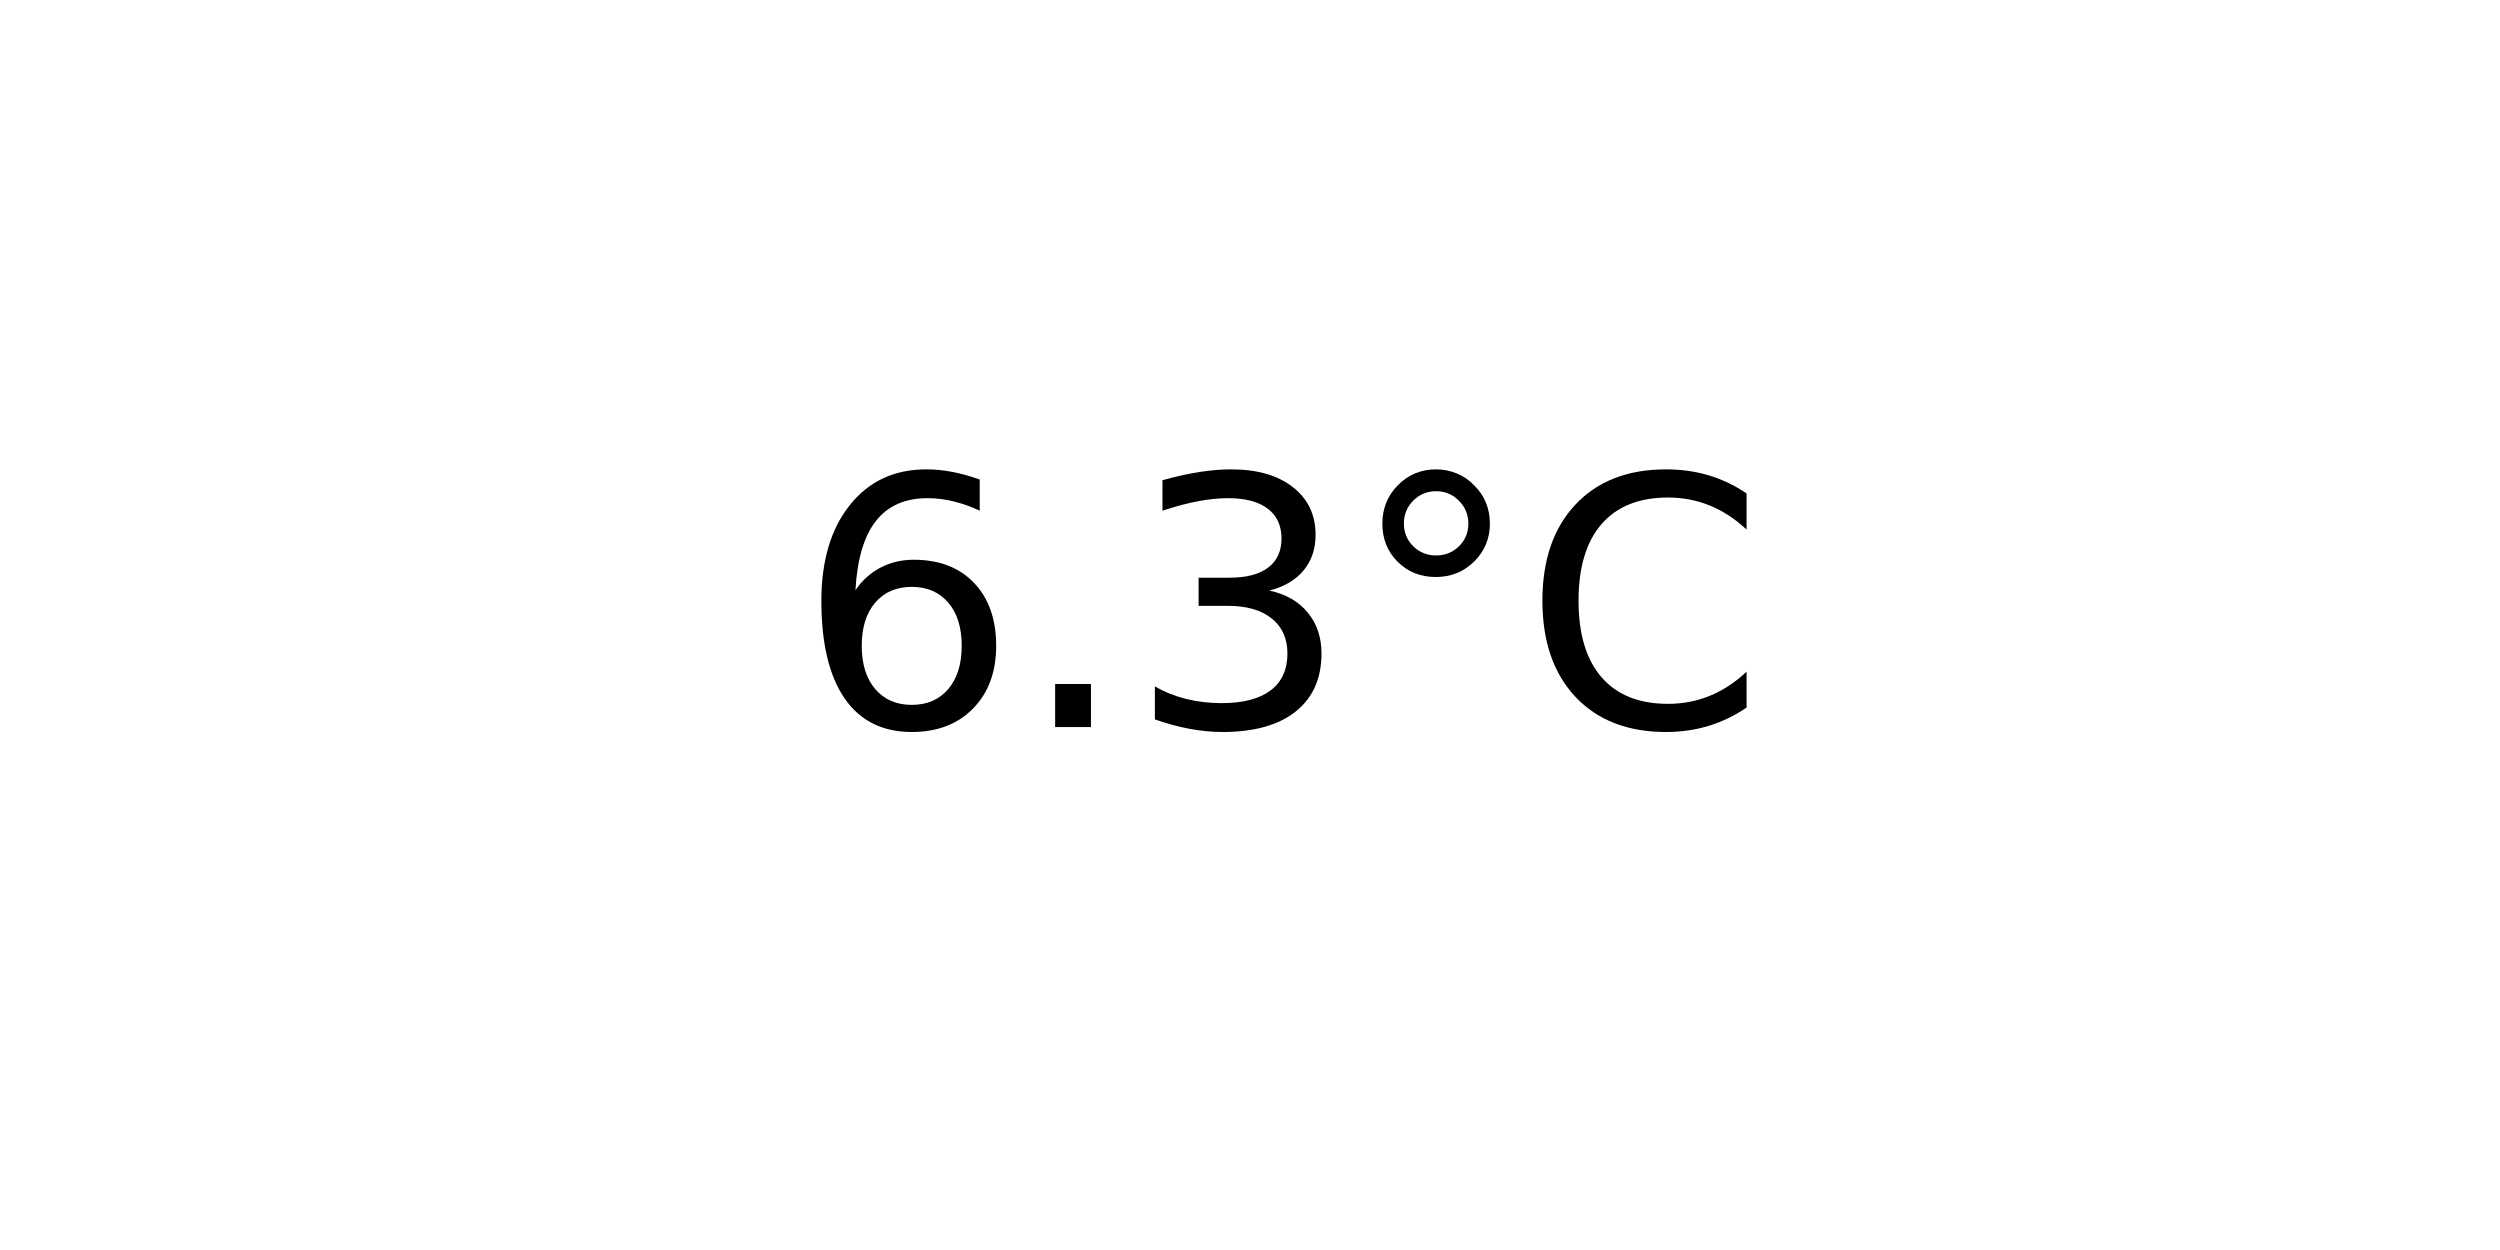
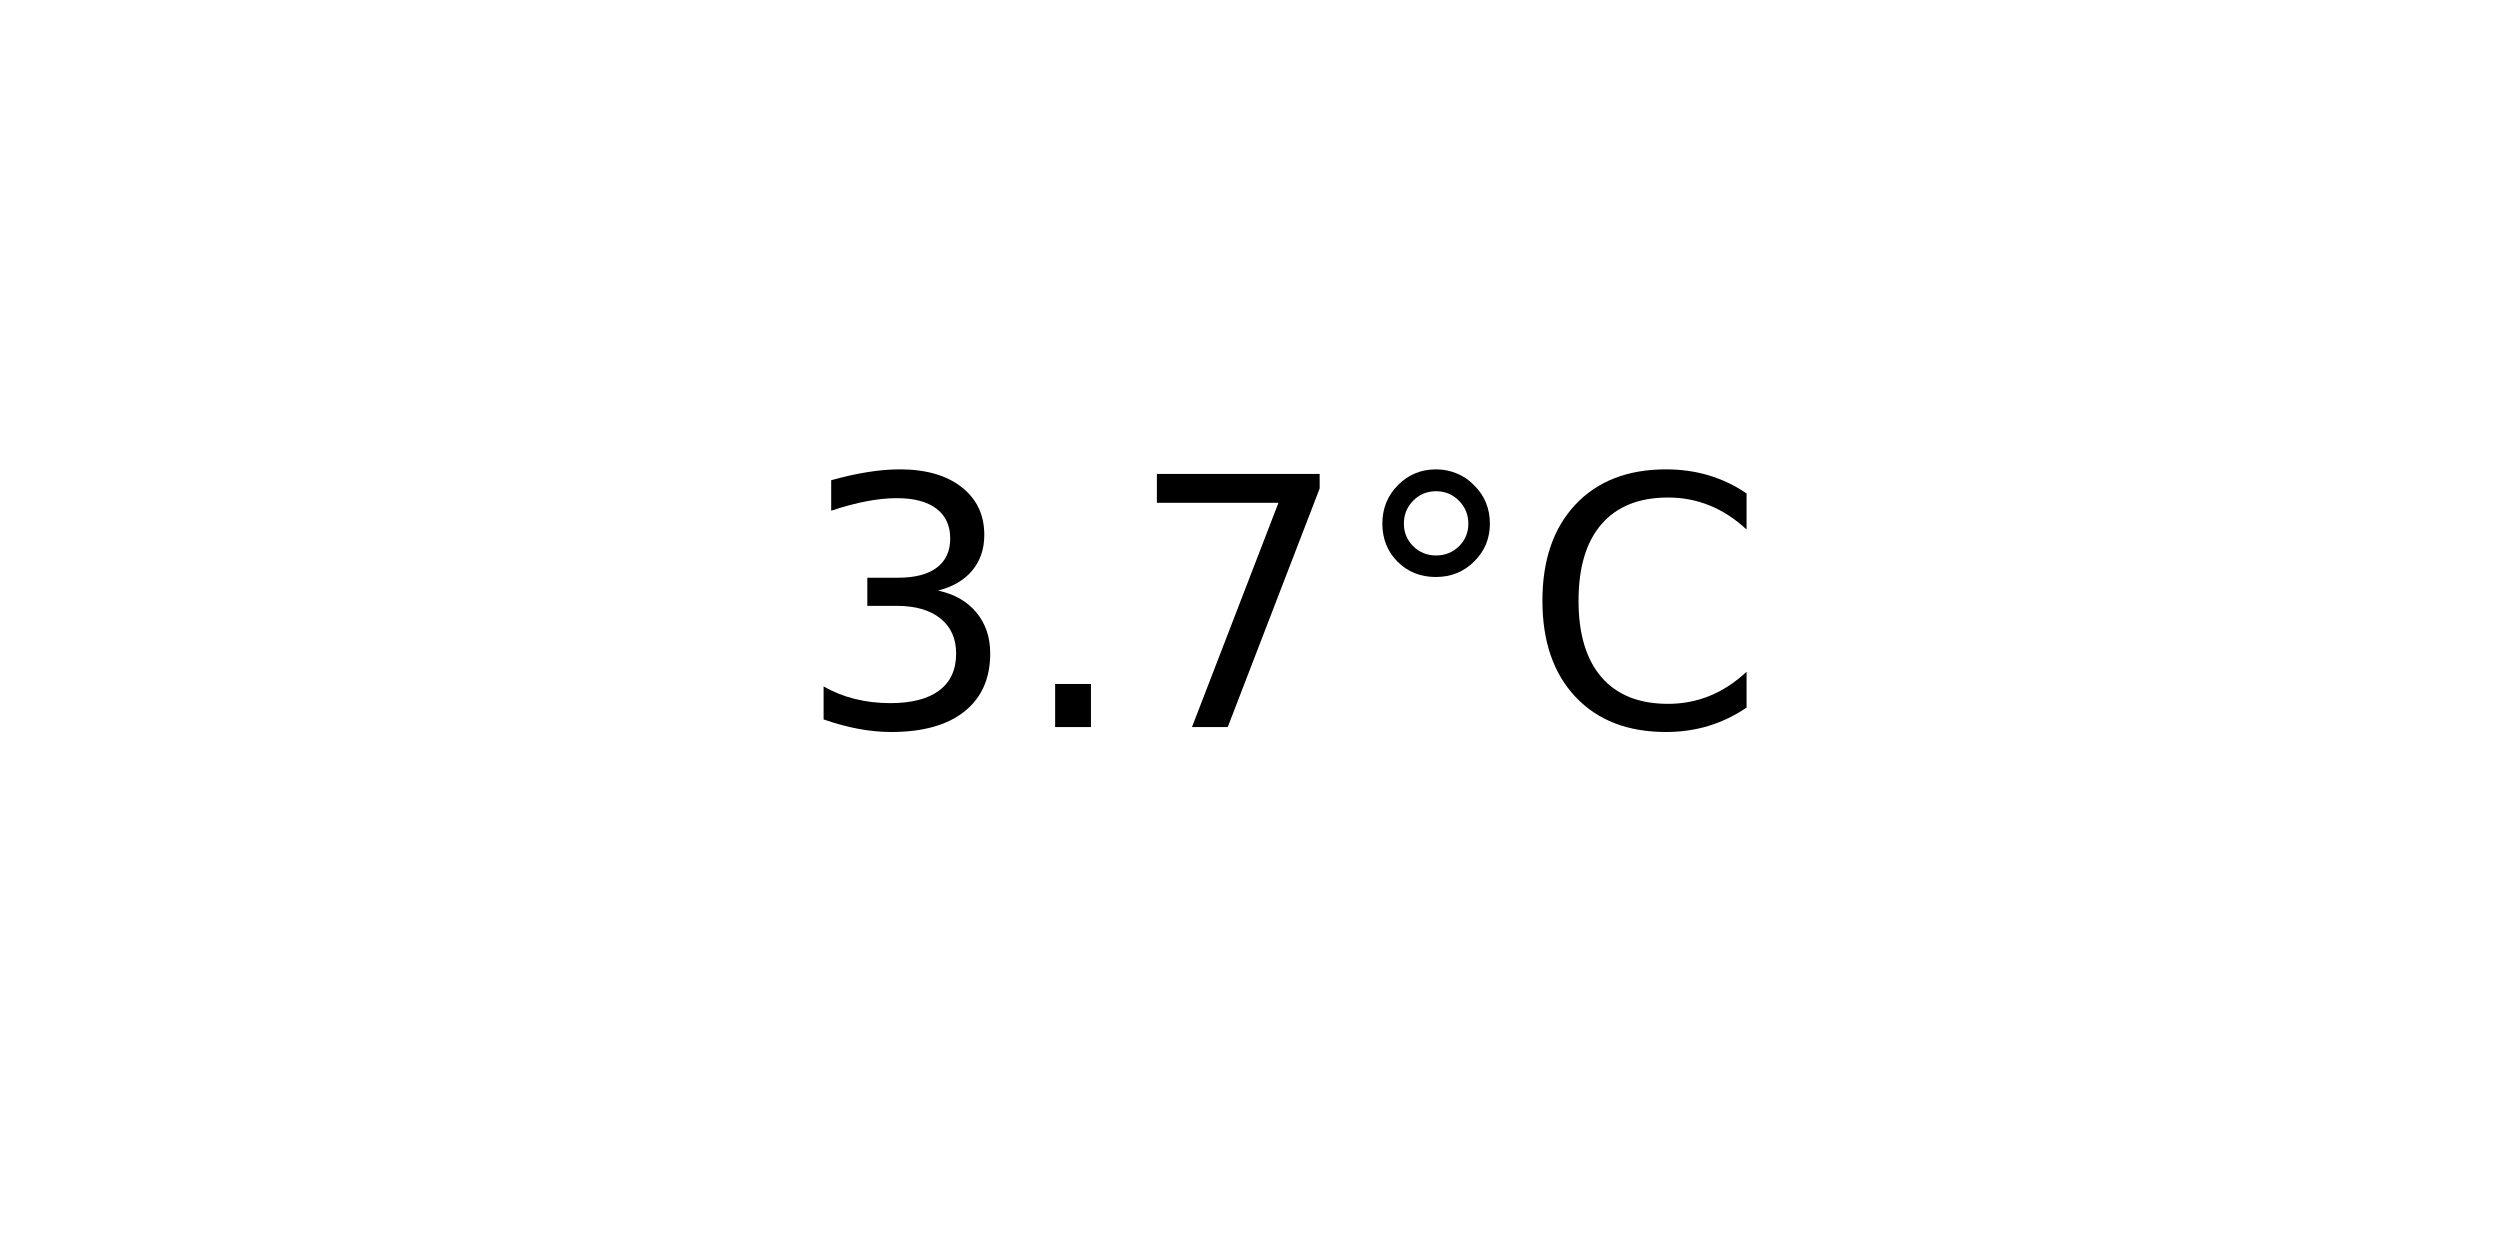
<svg xmlns="http://www.w3.org/2000/svg" xmlns:xlink="http://www.w3.org/1999/xlink" width="72pt" height="36pt" viewBox="0 0 72 36" version="1.1">
  <defs>
    <style type="text/css">*{stroke-linejoin: round; stroke-linecap: butt}</style>
  </defs>
  <g id="figure_1">
    <g id="axes_1">
      <g id="text_1">
        <g transform="translate(22.95703 20.93937) scale(0.1 -0.1)">
          <defs>
-             <path id="DejaVuSans-36" d="M 2113 2584  Q 1688 2584 1439 2293  Q 1191 2003 1191 1497  Q 1191 994 1439 701  Q 1688 409 2113 409  Q 2538 409 2786 701  Q 3034 994 3034 1497  Q 3034 2003 2786 2293  Q 2538 2584 2113 2584  z M 3366 4563  L 3366 3988  Q 3128 4100 2886 4159  Q 2644 4219 2406 4219  Q 1781 4219 1451 3797  Q 1122 3375 1075 2522  Q 1259 2794 1537 2939  Q 1816 3084 2150 3084  Q 2853 3084 3261 2657  Q 3669 2231 3669 1497  Q 3669 778 3244 343  Q 2819 -91 2113 -91  Q 1303 -91 875 529  Q 447 1150 447 2328  Q 447 3434 972 4092  Q 1497 4750 2381 4750  Q 2619 4750 2861 4703  Q 3103 4656 3366 4563  z " transform="scale(0.015625)" />
+             <path id="DejaVuSans-33" d="M 2597 2516  Q 3050 2419 3304 2112  Q 3559 1806 3559 1356  Q 3559 666 3084 287  Q 2609 -91 1734 -91  Q 1441 -91 1130 -33  Q 819 25 488 141  L 488 750  Q 750 597 1062 519  Q 1375 441 1716 441  Q 2309 441 2620 675  Q 2931 909 2931 1356  Q 2931 1769 2642 2001  Q 2353 2234 1838 2234  L 1294 2234  L 1294 2753  L 1863 2753  Q 2328 2753 2575 2939  Q 2822 3125 2822 3475  Q 2822 3834 2567 4026  Q 2313 4219 1838 4219  Q 1578 4219 1281 4162  Q 984 4106 628 3988  L 628 4550  Q 988 4650 1302 4700  Q 1616 4750 1894 4750  Q 2613 4750 3031 4423  Q 3450 4097 3450 3541  Q 3450 3153 3228 2886  Q 3006 2619 2597 2516  z " transform="scale(0.015625)" />
            <path id="DejaVuSans-2e" d="M 684 794  L 1344 794  L 1344 0  L 684 0  L 684 794  z " transform="scale(0.015625)" />
-             <path id="DejaVuSans-33" d="M 2597 2516  Q 3050 2419 3304 2112  Q 3559 1806 3559 1356  Q 3559 666 3084 287  Q 2609 -91 1734 -91  Q 1441 -91 1130 -33  Q 819 25 488 141  L 488 750  Q 750 597 1062 519  Q 1375 441 1716 441  Q 2309 441 2620 675  Q 2931 909 2931 1356  Q 2931 1769 2642 2001  Q 2353 2234 1838 2234  L 1294 2234  L 1294 2753  L 1863 2753  Q 2328 2753 2575 2939  Q 2822 3125 2822 3475  Q 2822 3834 2567 4026  Q 2313 4219 1838 4219  Q 1578 4219 1281 4162  Q 984 4106 628 3988  L 628 4550  Q 988 4650 1302 4700  Q 1616 4750 1894 4750  Q 2613 4750 3031 4423  Q 3450 4097 3450 3541  Q 3450 3153 3228 2886  Q 3006 2619 2597 2516  z " transform="scale(0.015625)" />
+             <path id="DejaVuSans-37" d="M 525 4666  L 3525 4666  L 3525 4397  L 1831 0  L 1172 0  L 2766 4134  L 525 4134  L 525 4666  z " transform="scale(0.015625)" />
            <path id="DejaVuSans-b0" d="M 1600 4347  Q 1350 4347 1178 4173  Q 1006 4000 1006 3750  Q 1006 3503 1178 3333  Q 1350 3163 1600 3163  Q 1850 3163 2022 3333  Q 2194 3503 2194 3750  Q 2194 3997 2020 4172  Q 1847 4347 1600 4347  z M 1600 4750  Q 1800 4750 1984 4673  Q 2169 4597 2303 4453  Q 2447 4313 2519 4134  Q 2591 3956 2591 3750  Q 2591 3338 2302 3052  Q 2013 2766 1594 2766  Q 1172 2766 890 3047  Q 609 3328 609 3750  Q 609 4169 896 4459  Q 1184 4750 1600 4750  z " transform="scale(0.015625)" />
            <path id="DejaVuSans-43" d="M 4122 4306  L 4122 3641  Q 3803 3938 3442 4084  Q 3081 4231 2675 4231  Q 1875 4231 1450 3742  Q 1025 3253 1025 2328  Q 1025 1406 1450 917  Q 1875 428 2675 428  Q 3081 428 3442 575  Q 3803 722 4122 1019  L 4122 359  Q 3791 134 3420 21  Q 3050 -91 2638 -91  Q 1578 -91 968 557  Q 359 1206 359 2328  Q 359 3453 968 4101  Q 1578 4750 2638 4750  Q 3056 4750 3426 4639  Q 3797 4528 4122 4306  z " transform="scale(0.015625)" />
          </defs>
-           <use xlink:href="#DejaVuSans-36" />
+           <use xlink:href="#DejaVuSans-33" />
          <use xlink:href="#DejaVuSans-2e" x="63.623" />
-           <use xlink:href="#DejaVuSans-33" x="95.41" />
+           <use xlink:href="#DejaVuSans-37" x="95.41" />
          <use xlink:href="#DejaVuSans-b0" x="159.033" />
          <use xlink:href="#DejaVuSans-43" x="209.033" />
        </g>
      </g>
    </g>
  </g>
</svg>
